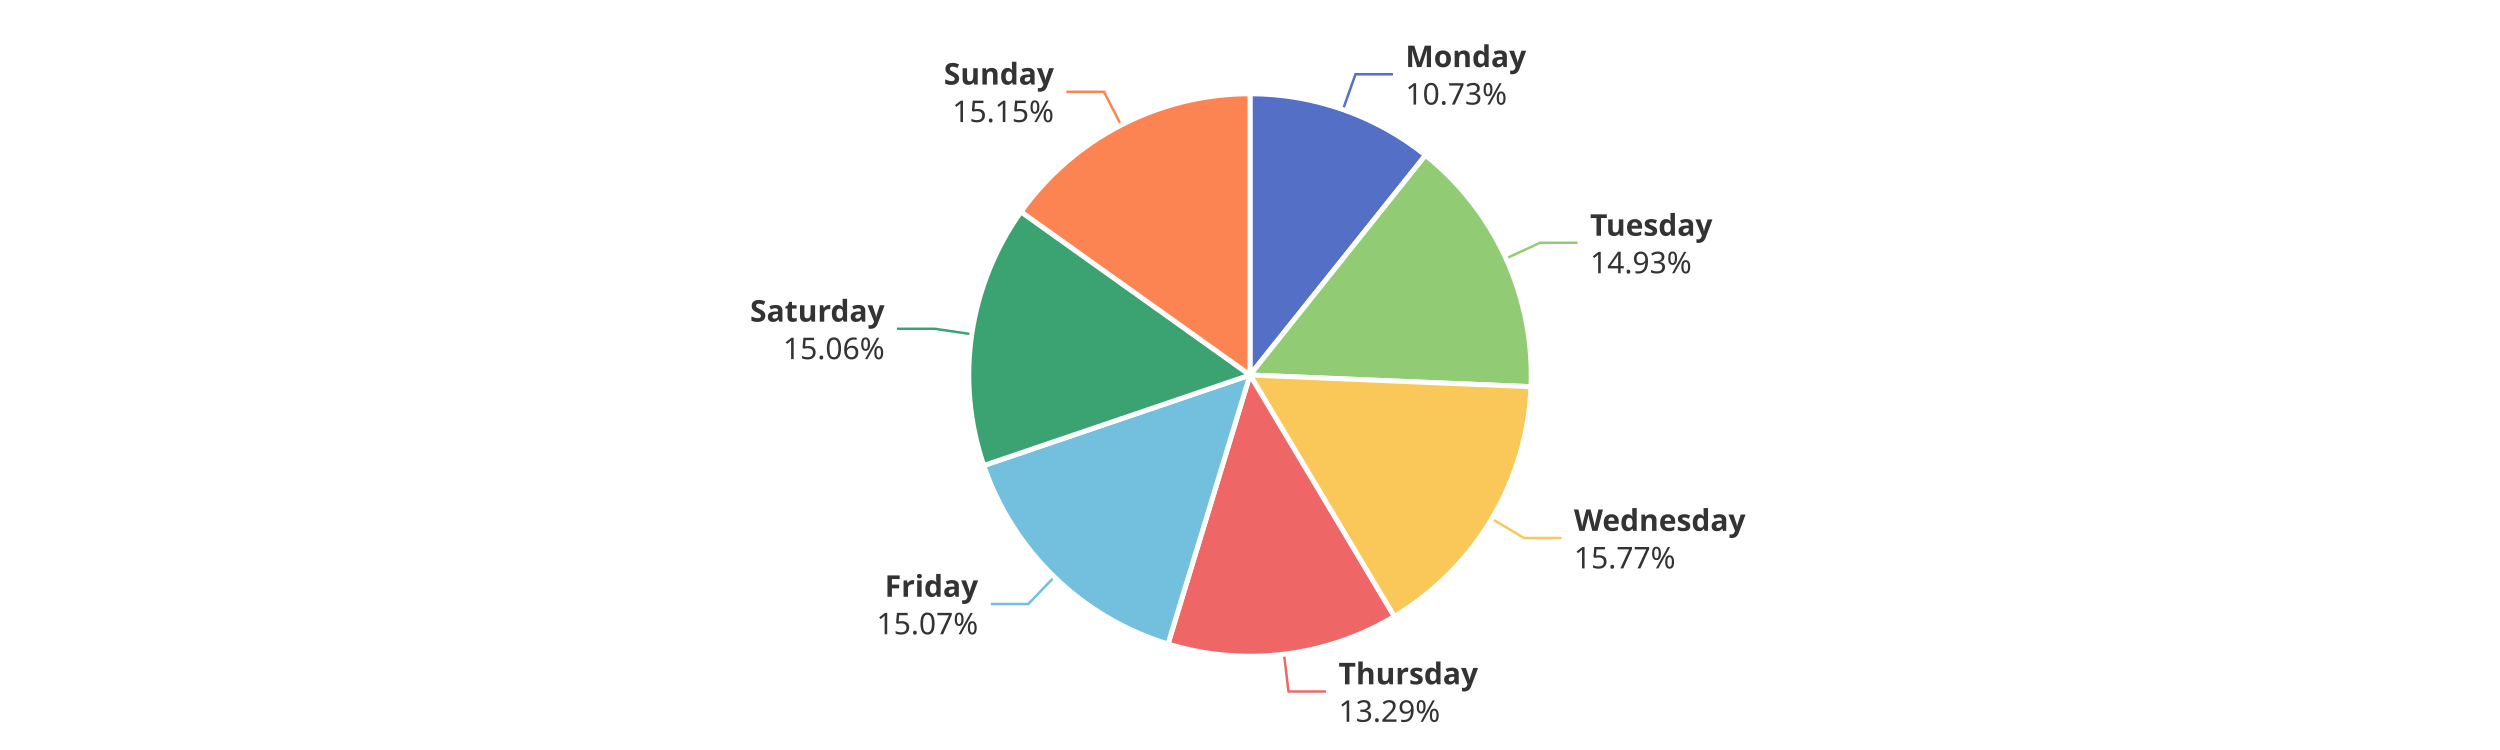
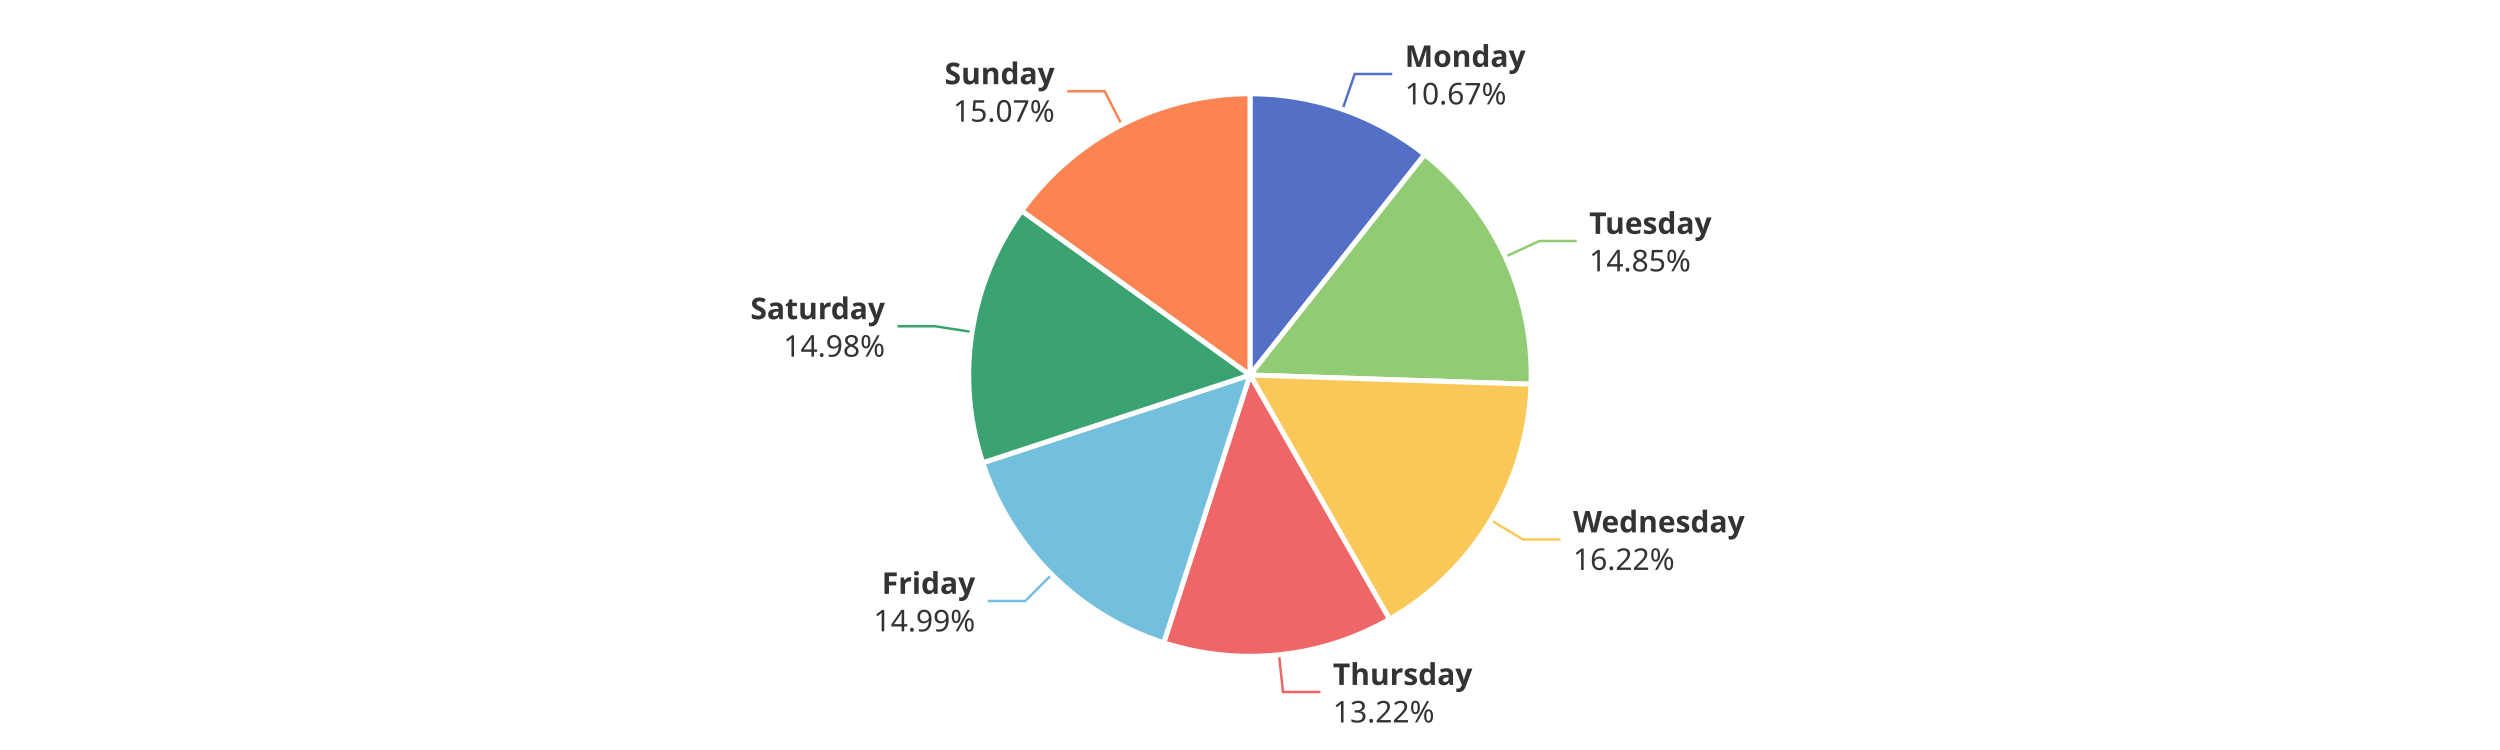
<svg xmlns="http://www.w3.org/2000/svg" width="1000" height="300" version="1.1" baseProfile="full" viewBox="0 0 1000 300">
  <rect width="1000" height="300" x="0" y="0" id="0" fill="#ffffff" />
-   <polyline points="537.2 43.8 542.2 29.7 557.2 29.7" fill="none" stroke="#5470c6" />
-   <polyline points="602.4 103.4 616 97.1 631 97.1" fill="none" stroke="#91cc75" />
-   <polyline points="596.7 207.5 609.6 215.2 624.6 215.2" fill="none" stroke="#fac858" />
-   <polyline points="513.6 261.7 515.4 276.6 530.4 276.6" fill="none" stroke="#ee6666" />
-   <polyline points="421.7 230.8 411.3 241.6 396.3 241.6" fill="none" stroke="#73c0de" />
-   <polyline points="388.7 133.7 373.8 131.5 358.8 131.5" fill="none" stroke="#3ba272" />
-   <polyline points="448.4 50 441.6 36.7 426.6 36.7" fill="none" stroke="#fc8452" />
-   <path d="M500 37.5A112.5 112.5 0 0 1 570.2 62.1L500 150Z" fill="#5470c6" stroke="#fff" stroke-width="2" stroke-linejoin="round" />
-   <path d="M570.2 62.1A112.5 112.5 0 0 1 612.4 154.7L500 150Z" fill="#91cc75" stroke="#fff" stroke-width="2" stroke-linejoin="round" />
-   <path d="M612.4 154.7A112.5 112.5 0 0 1 557.7 246.6L500 150Z" fill="#fac858" stroke="#fff" stroke-width="2" stroke-linejoin="round" />
-   <path d="M557.7 246.6A112.5 112.5 0 0 1 467.2 257.6L500 150Z" fill="#ee6666" stroke="#fff" stroke-width="2" stroke-linejoin="round" />
-   <path d="M467.2 257.6A112.5 112.5 0 0 1 393.5 186.2L500 150Z" fill="#73c0de" stroke="#fff" stroke-width="2" stroke-linejoin="round" />
-   <path d="M393.5 186.2A112.5 112.5 0 0 1 408.4 84.7L500 150Z" fill="#3ba272" stroke="#fff" stroke-width="2" stroke-linejoin="round" />
-   <path d="M408.4 84.7A112.5 112.5 0 0 1 500 37.5L500 150Z" fill="#fc8452" stroke="#fff" stroke-width="2" stroke-linejoin="round" />
-   <path d="M0 -15l42.8 0l0 30l-42.8 0Z" transform="translate(562.174 29.6771)" fill="none" />
-   <text dominant-baseline="central" text-anchor="start" style="font-size:12px;font-family:sans-serif;font-weight:bold;" y="-7.5" transform="translate(562.174 29.6771)" fill="#333" stroke="rgb(255,255,255)" stroke-width="2" paint-order="stroke" stroke-miterlimit="2">Monday</text>
-   <text dominant-baseline="central" text-anchor="start" style="font-size:12px;font-family:sans-serif;" y="7.5" transform="translate(562.174 29.6771)" fill="#333" stroke="rgb(255,255,255)" stroke-width="2" paint-order="stroke" stroke-miterlimit="2">10.73%</text>
-   <path d="M0 -15l46.2 0l0 30l-46.2 0Z" transform="translate(636.028 97.1439)" fill="none" />
-   <text dominant-baseline="central" text-anchor="start" style="font-size:12px;font-family:sans-serif;font-weight:bold;" y="-7.5" transform="translate(636.028 97.1439)" fill="#333" stroke="rgb(255,255,255)" stroke-width="2" paint-order="stroke" stroke-miterlimit="2">Tuesday</text>
-   <text dominant-baseline="central" text-anchor="start" style="font-size:12px;font-family:sans-serif;" y="7.5" transform="translate(636.028 97.1439)" fill="#333" stroke="rgb(255,255,255)" stroke-width="2" paint-order="stroke" stroke-miterlimit="2">14.93%</text>
-   <path d="M0 -15l63.6 0l0 30l-63.6 0Z" transform="translate(629.5674 215.2015)" fill="none" />
-   <text dominant-baseline="central" text-anchor="start" style="font-size:12px;font-family:sans-serif;font-weight:bold;" y="-7.5" transform="translate(629.5674 215.2015)" fill="#333" stroke="rgb(255,255,255)" stroke-width="2" paint-order="stroke" stroke-miterlimit="2">Wednesday</text>
-   <text dominant-baseline="central" text-anchor="start" style="font-size:12px;font-family:sans-serif;" y="7.5" transform="translate(629.5674 215.2015)" fill="#333" stroke="rgb(255,255,255)" stroke-width="2" paint-order="stroke" stroke-miterlimit="2">15.77%</text>
-   <path d="M0 -15l50.2 0l0 30l-50.2 0Z" transform="translate(535.425 276.5635)" fill="none" />
-   <text dominant-baseline="central" text-anchor="start" style="font-size:12px;font-family:sans-serif;font-weight:bold;" y="-7.5" transform="translate(535.425 276.5635)" fill="#333" stroke="rgb(255,255,255)" stroke-width="2" paint-order="stroke" stroke-miterlimit="2">Thursday</text>
-   <text dominant-baseline="central" text-anchor="start" style="font-size:12px;font-family:sans-serif;" y="7.5" transform="translate(535.425 276.5635)" fill="#333" stroke="rgb(255,255,255)" stroke-width="2" paint-order="stroke" stroke-miterlimit="2">13.29%</text>
-   <path d="M-40.9 -15l40.9 0l0 30l-40.9 0Z" transform="translate(391.2641 241.5543)" fill="none" />
-   <text dominant-baseline="central" text-anchor="end" style="font-size:12px;font-family:sans-serif;font-weight:bold;" y="-7.5" transform="translate(391.2641 241.5543)" fill="#333" stroke="rgb(255,255,255)" stroke-width="2" paint-order="stroke" stroke-miterlimit="2">Friday</text>
-   <text dominant-baseline="central" text-anchor="end" style="font-size:12px;font-family:sans-serif;" y="7.5" transform="translate(391.2641 241.5543)" fill="#333" stroke="rgb(255,255,255)" stroke-width="2" paint-order="stroke" stroke-miterlimit="2">15.07%</text>
-   <path d="M-48.2 -15l48.2 0l0 30l-48.2 0Z" transform="translate(353.8496 131.4981)" fill="none" />
-   <text dominant-baseline="central" text-anchor="end" style="font-size:12px;font-family:sans-serif;font-weight:bold;" y="-7.5" transform="translate(353.8496 131.4981)" fill="#333" stroke="rgb(255,255,255)" stroke-width="2" paint-order="stroke" stroke-miterlimit="2">Saturday</text>
-   <text dominant-baseline="central" text-anchor="end" style="font-size:12px;font-family:sans-serif;" y="7.5" transform="translate(353.8496 131.4981)" fill="#333" stroke="rgb(255,255,255)" stroke-width="2" paint-order="stroke" stroke-miterlimit="2">15.06%</text>
-   <path d="M-40.9 -15l40.9 0l0 30l-40.9 0Z" transform="translate(421.5761 36.6735)" fill="none" />
-   <text dominant-baseline="central" text-anchor="end" style="font-size:12px;font-family:sans-serif;font-weight:bold;" y="-7.5" transform="translate(421.5761 36.6735)" fill="#333" stroke="rgb(255,255,255)" stroke-width="2" paint-order="stroke" stroke-miterlimit="2">Sunday</text>
-   <text dominant-baseline="central" text-anchor="end" style="font-size:12px;font-family:sans-serif;" y="7.5" transform="translate(421.5761 36.6735)" fill="#333" stroke="rgb(255,255,255)" stroke-width="2" paint-order="stroke" stroke-miterlimit="2">15.15%</text>
+   <polyline points="537 43.8 541.9 29.6 556.9 29.6" fill="none" stroke="#5470c6" />
+   <polyline points="602.1 102.7 615.7 96.4 630.7 96.4" fill="none" stroke="#91cc75" />
+   <polyline points="596.4 208.1 609.2 215.8 624.2 215.8" fill="none" stroke="#fac858" />
+   <polyline points="511.6 261.9 513.2 276.8 528.2 276.8" fill="none" stroke="#ee6666" />
+   <polyline points="420.7 229.8 410.1 240.4 395.1 240.4" fill="none" stroke="#73c0de" />
+   <polyline points="388.8 132.8 374 130.5 359 130.5" fill="none" stroke="#3ba272" />
+   <polyline points="448.7 49.9 441.9 36.5 426.9 36.5" fill="none" stroke="#fc8452" />
+   <path d="M500 37.5A112.5 112.5 0 0 1 569.9 61.8L500 150Z" fill="#5470c6" stroke="#fff" stroke-width="2" stroke-linejoin="round" />
+   <path d="M569.9 61.8A112.5 112.5 0 0 1 612.4 153.7L500 150Z" fill="#91cc75" stroke="#fff" stroke-width="2" stroke-linejoin="round" />
+   <path d="M612.4 153.7A112.5 112.5 0 0 1 555.8 247.7L500 150Z" fill="#fac858" stroke="#fff" stroke-width="2" stroke-linejoin="round" />
+   <path d="M555.8 247.7A112.5 112.5 0 0 1 465.5 257.1L500 150Z" fill="#ee6666" stroke="#fff" stroke-width="2" stroke-linejoin="round" />
+   <path d="M465.5 257.1A112.5 112.5 0 0 1 393.1 185.1L500 150Z" fill="#73c0de" stroke="#fff" stroke-width="2" stroke-linejoin="round" />
+   <path d="M393.1 185.1A112.5 112.5 0 0 1 408.7 84.3L500 150Z" fill="#3ba272" stroke="#fff" stroke-width="2" stroke-linejoin="round" />
+   <path d="M408.7 84.3A112.5 112.5 0 0 1 500 37.5L500 150Z" fill="#fc8452" stroke="#fff" stroke-width="2" stroke-linejoin="round" />
+   <path d="M0 -15l42.8 0l0 30l-42.8 0Z" transform="translate(561.9391 29.595)" fill="none" />
+   <text dominant-baseline="central" text-anchor="start" style="font-size:12px;font-family:sans-serif;font-weight:bold;" y="-7.5" transform="translate(561.9391 29.595)" fill="#333" stroke="rgb(255,255,255)" stroke-width="2" paint-order="stroke" stroke-miterlimit="2">Monday</text>
+   <text dominant-baseline="central" text-anchor="start" style="font-size:12px;font-family:sans-serif;" y="7.5" transform="translate(561.9391 29.595)" fill="#333" stroke="rgb(255,255,255)" stroke-width="2" paint-order="stroke" stroke-miterlimit="2">10.67%</text>
+   <path d="M0 -15l46.2 0l0 30l-46.2 0Z" transform="translate(635.6813 96.3896)" fill="none" />
+   <text dominant-baseline="central" text-anchor="start" style="font-size:12px;font-family:sans-serif;font-weight:bold;" y="-7.5" transform="translate(635.6813 96.3896)" fill="#333" stroke="rgb(255,255,255)" stroke-width="2" paint-order="stroke" stroke-miterlimit="2">Tuesday</text>
+   <text dominant-baseline="central" text-anchor="start" style="font-size:12px;font-family:sans-serif;" y="7.5" transform="translate(635.6813 96.3896)" fill="#333" stroke="rgb(255,255,255)" stroke-width="2" paint-order="stroke" stroke-miterlimit="2">14.85%</text>
+   <path d="M0 -15l63.6 0l0 30l-63.6 0Z" transform="translate(629.2041 215.8082)" fill="none" />
+   <text dominant-baseline="central" text-anchor="start" style="font-size:12px;font-family:sans-serif;font-weight:bold;" y="-7.5" transform="translate(629.2041 215.8082)" fill="#333" stroke="rgb(255,255,255)" stroke-width="2" paint-order="stroke" stroke-miterlimit="2">Wednesday</text>
+   <text dominant-baseline="central" text-anchor="start" style="font-size:12px;font-family:sans-serif;" y="7.5" transform="translate(629.2041 215.8082)" fill="#333" stroke="rgb(255,255,255)" stroke-width="2" paint-order="stroke" stroke-miterlimit="2">16.22%</text>
+   <path d="M0 -15l50.2 0l0 30l-50.2 0Z" transform="translate(533.1534 276.8197)" fill="none" />
+   <text dominant-baseline="central" text-anchor="start" style="font-size:12px;font-family:sans-serif;font-weight:bold;" y="-7.5" transform="translate(533.1534 276.8197)" fill="#333" stroke="rgb(255,255,255)" stroke-width="2" paint-order="stroke" stroke-miterlimit="2">Thursday</text>
+   <text dominant-baseline="central" text-anchor="start" style="font-size:12px;font-family:sans-serif;" y="7.5" transform="translate(533.1534 276.8197)" fill="#333" stroke="rgb(255,255,255)" stroke-width="2" paint-order="stroke" stroke-miterlimit="2">13.22%</text>
+   <path d="M-40.9 -15l40.9 0l0 30l-40.9 0Z" transform="translate(390.0778 240.3895)" fill="none" />
+   <text dominant-baseline="central" text-anchor="end" style="font-size:12px;font-family:sans-serif;font-weight:bold;" y="-7.5" transform="translate(390.0778 240.3895)" fill="#333" stroke="rgb(255,255,255)" stroke-width="2" paint-order="stroke" stroke-miterlimit="2">Friday</text>
+   <text dominant-baseline="central" text-anchor="end" style="font-size:12px;font-family:sans-serif;" y="7.5" transform="translate(390.0778 240.3895)" fill="#333" stroke="rgb(255,255,255)" stroke-width="2" paint-order="stroke" stroke-miterlimit="2">14.99%</text>
+   <path d="M-48.2 -15l48.2 0l0 30l-48.2 0Z" transform="translate(353.9982 130.5116)" fill="none" />
+   <text dominant-baseline="central" text-anchor="end" style="font-size:12px;font-family:sans-serif;font-weight:bold;" y="-7.5" transform="translate(353.9982 130.5116)" fill="#333" stroke="rgb(255,255,255)" stroke-width="2" paint-order="stroke" stroke-miterlimit="2">Saturday</text>
+   <text dominant-baseline="central" text-anchor="end" style="font-size:12px;font-family:sans-serif;" y="7.5" transform="translate(353.9982 130.5116)" fill="#333" stroke="rgb(255,255,255)" stroke-width="2" paint-order="stroke" stroke-miterlimit="2">14.98%</text>
+   <path d="M-40.9 -15l40.9 0l0 30l-40.9 0Z" transform="translate(421.8719 36.5215)" fill="none" />
+   <text dominant-baseline="central" text-anchor="end" style="font-size:12px;font-family:sans-serif;font-weight:bold;" y="-7.5" transform="translate(421.8719 36.5215)" fill="#333" stroke="rgb(255,255,255)" stroke-width="2" paint-order="stroke" stroke-miterlimit="2">Sunday</text>
+   <text dominant-baseline="central" text-anchor="end" style="font-size:12px;font-family:sans-serif;" y="7.5" transform="translate(421.8719 36.5215)" fill="#333" stroke="rgb(255,255,255)" stroke-width="2" paint-order="stroke" stroke-miterlimit="2">15.07%</text>
</svg>
